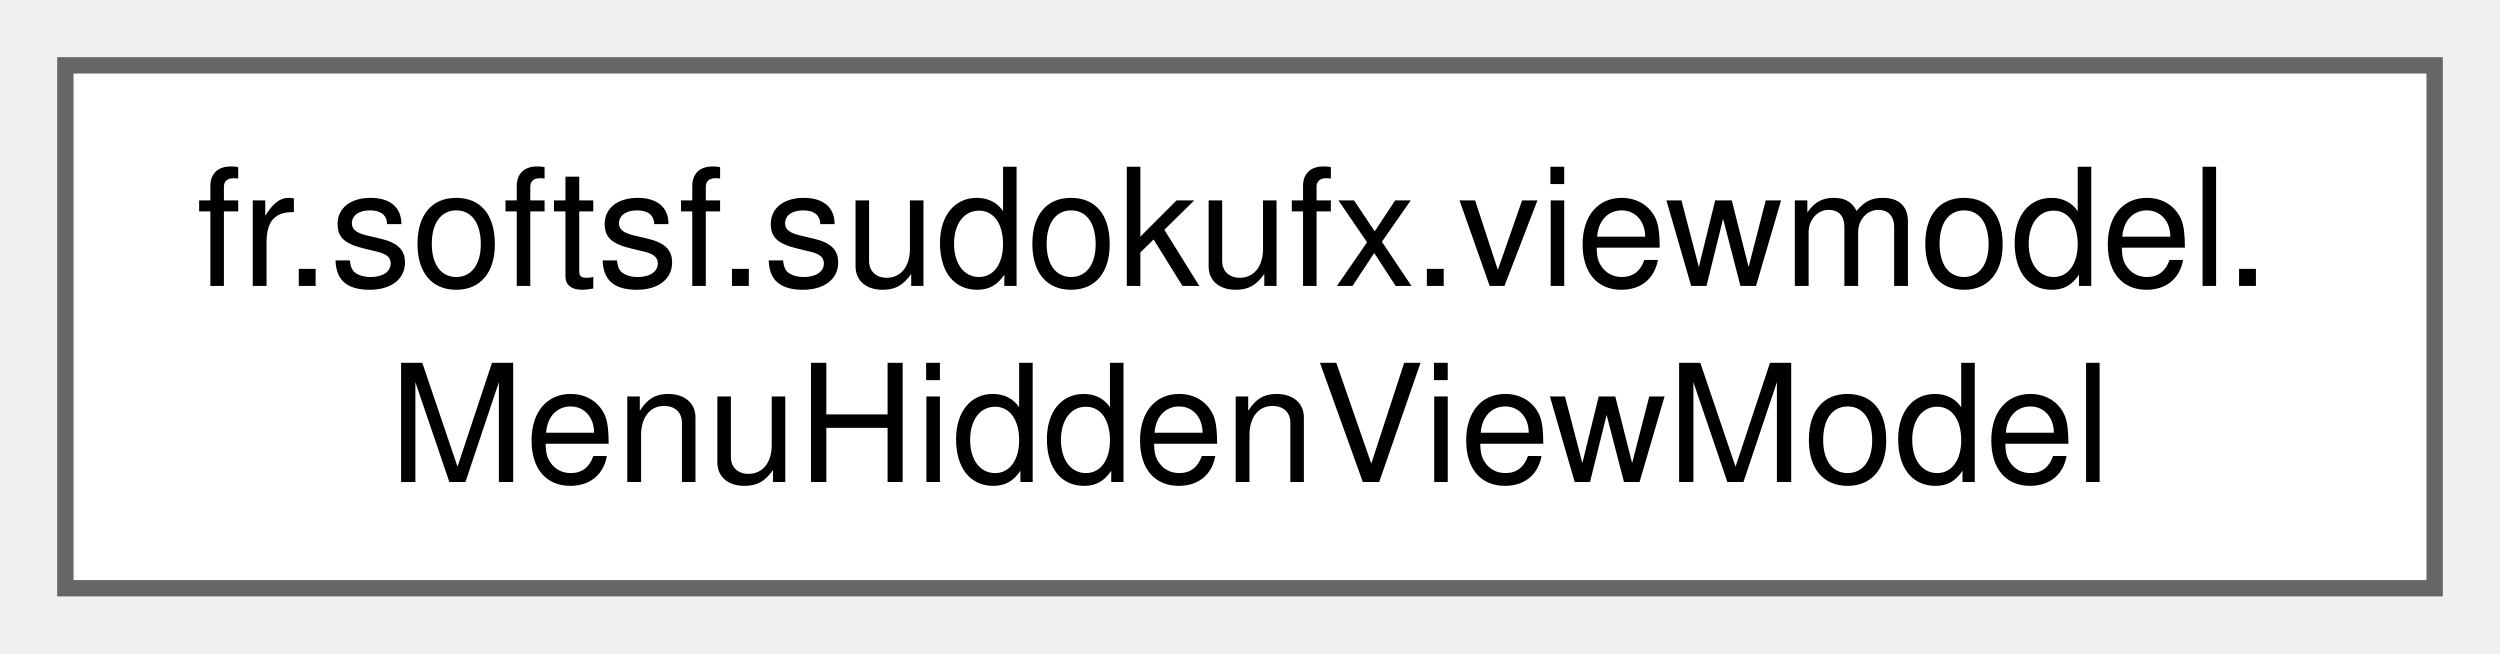
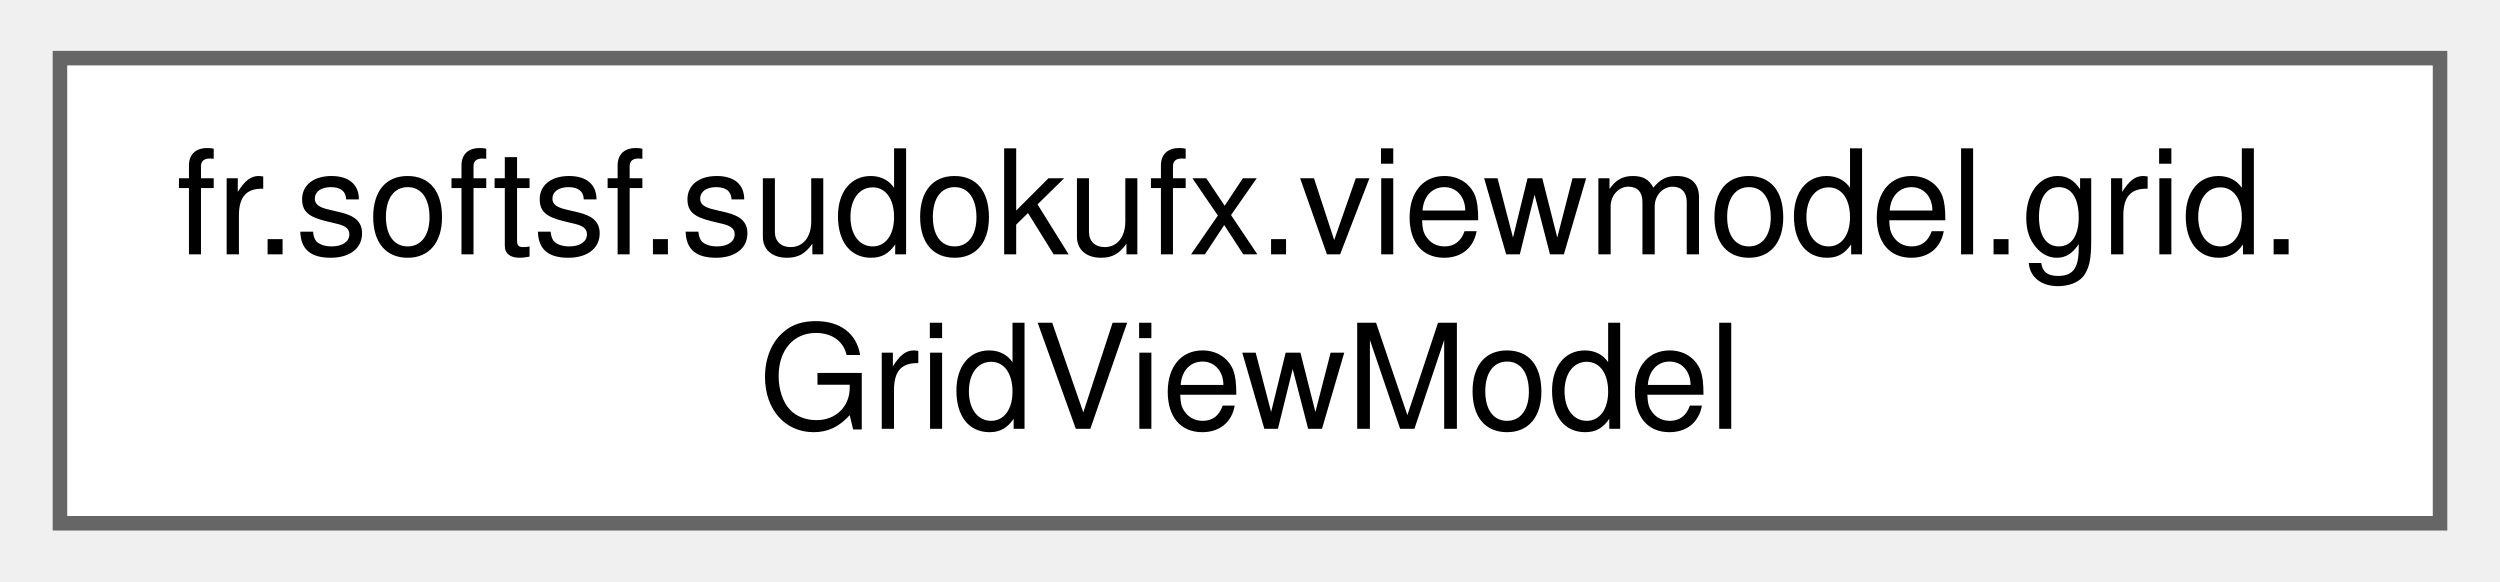
- <svg xmlns="http://www.w3.org/2000/svg" xmlns:xlink="http://www.w3.org/1999/xlink" width="153pt" height="40pt" viewBox="0.00 0.00 153.00 40.00">
+ <svg xmlns="http://www.w3.org/2000/svg" xmlns:xlink="http://www.w3.org/1999/xlink" width="172pt" height="40pt" viewBox="0.00 0.00 171.75 40.00">
  <g id="graph0" class="graph" transform="scale(1 1) rotate(0) translate(4 36)">
    <g id="Node000000" class="node">
      <g id="a_Node000000">
-         <a xlink:href="classfr_1_1softsf_1_1sudokufx_1_1viewmodel_1_1_menu_hidden_view_model.html" target="_top" xlink:title="MenuHiddenViewModel (not final) handles the business logic for the &quot;Show Menu&quot; button's accessibility...">
-           <polygon fill="white" stroke="#666666" points="145,-32 0,-32 0,0 145,0 145,-32" />
-           <text text-anchor="start" x="8" y="-18.5" font-family="Helvetica,sans-Serif" font-size="10.00">fr.softsf.sudokufx.viewmodel.</text>
-           <text text-anchor="middle" x="72.5" y="-6.5" font-family="Helvetica,sans-Serif" font-size="10.00">MenuHiddenViewModel</text>
+         <a xlink:href="classfr_1_1softsf_1_1sudokufx_1_1viewmodel_1_1grid_1_1_grid_view_model.html" target="_top" xlink:title="ViewModel component managing a 9x9 Sudoku grid.">
+           <polygon fill="white" stroke="#666666" points="163.75,-32 0,-32 0,0 163.75,0 163.75,-32" />
+           <text text-anchor="start" x="8" y="-18.5" font-family="Helvetica,sans-Serif" font-size="10.00">fr.softsf.sudokufx.viewmodel.grid.</text>
+           <text text-anchor="middle" x="81.88" y="-6.5" font-family="Helvetica,sans-Serif" font-size="10.00">GridViewModel</text>
        </a>
      </g>
    </g>
  </g>
</svg>
